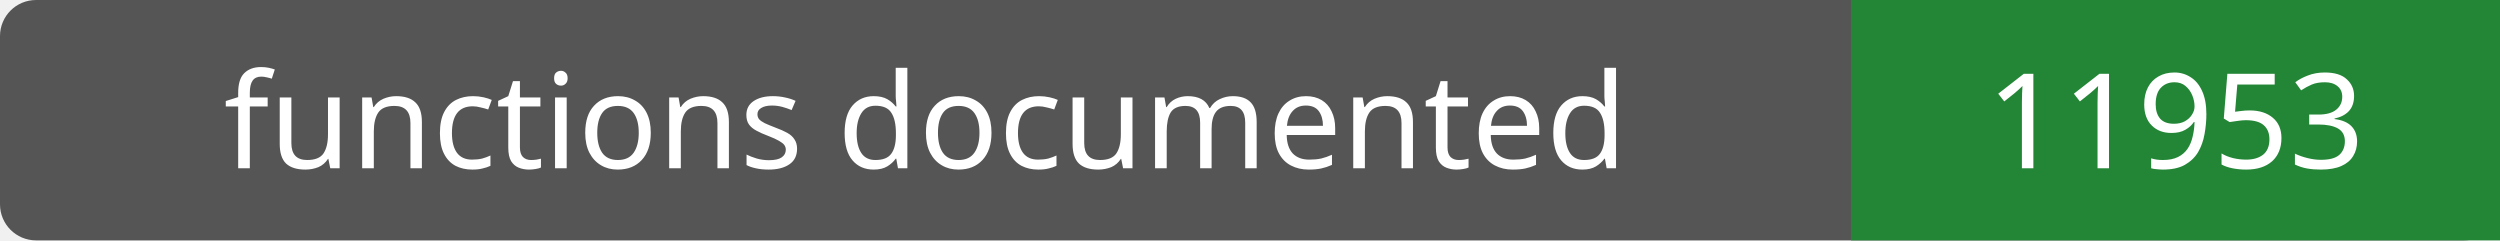
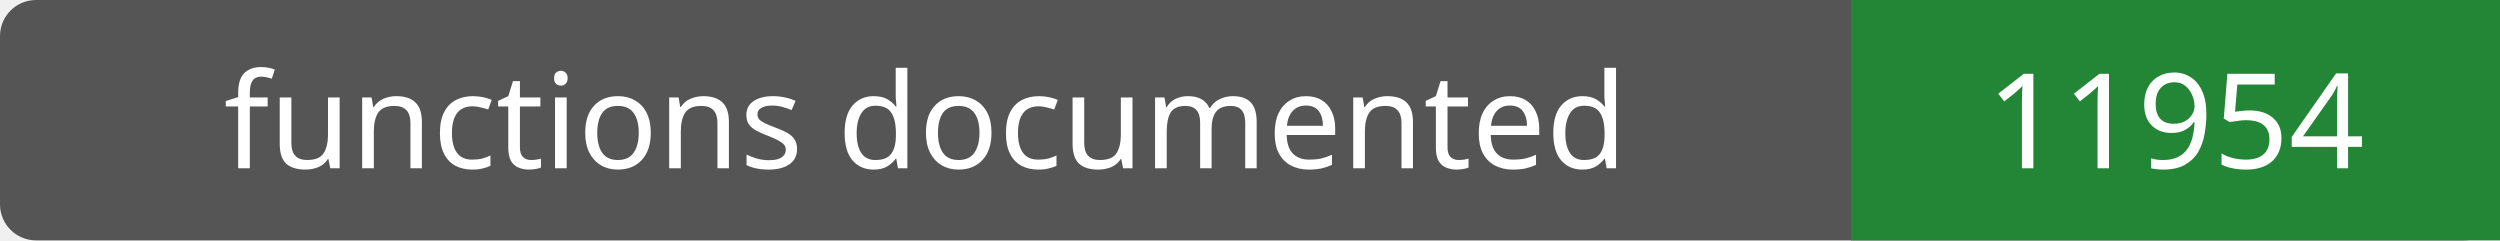
- <svg xmlns="http://www.w3.org/2000/svg" width="208" height="20" role="img" aria-label="functions documented: 11953">
+ <svg xmlns="http://www.w3.org/2000/svg" width="208" height="20" role="img" aria-label="functions documented: 11954">
  <rect width="208" height="20" rx="3" fill="#555" />
  <path fill="#238636" d="M154 0h54v20H154z" />
  <g fill="#fff" text-anchor="middle" font-family="Verdana,sans-serif" font-size="11">
    <text x="77.0" y="14">functions documented</text>
-     <text x="181.0" y="14">11953</text>
+     <text x="181.0" y="14">11954</text>
  </g>
</svg>
